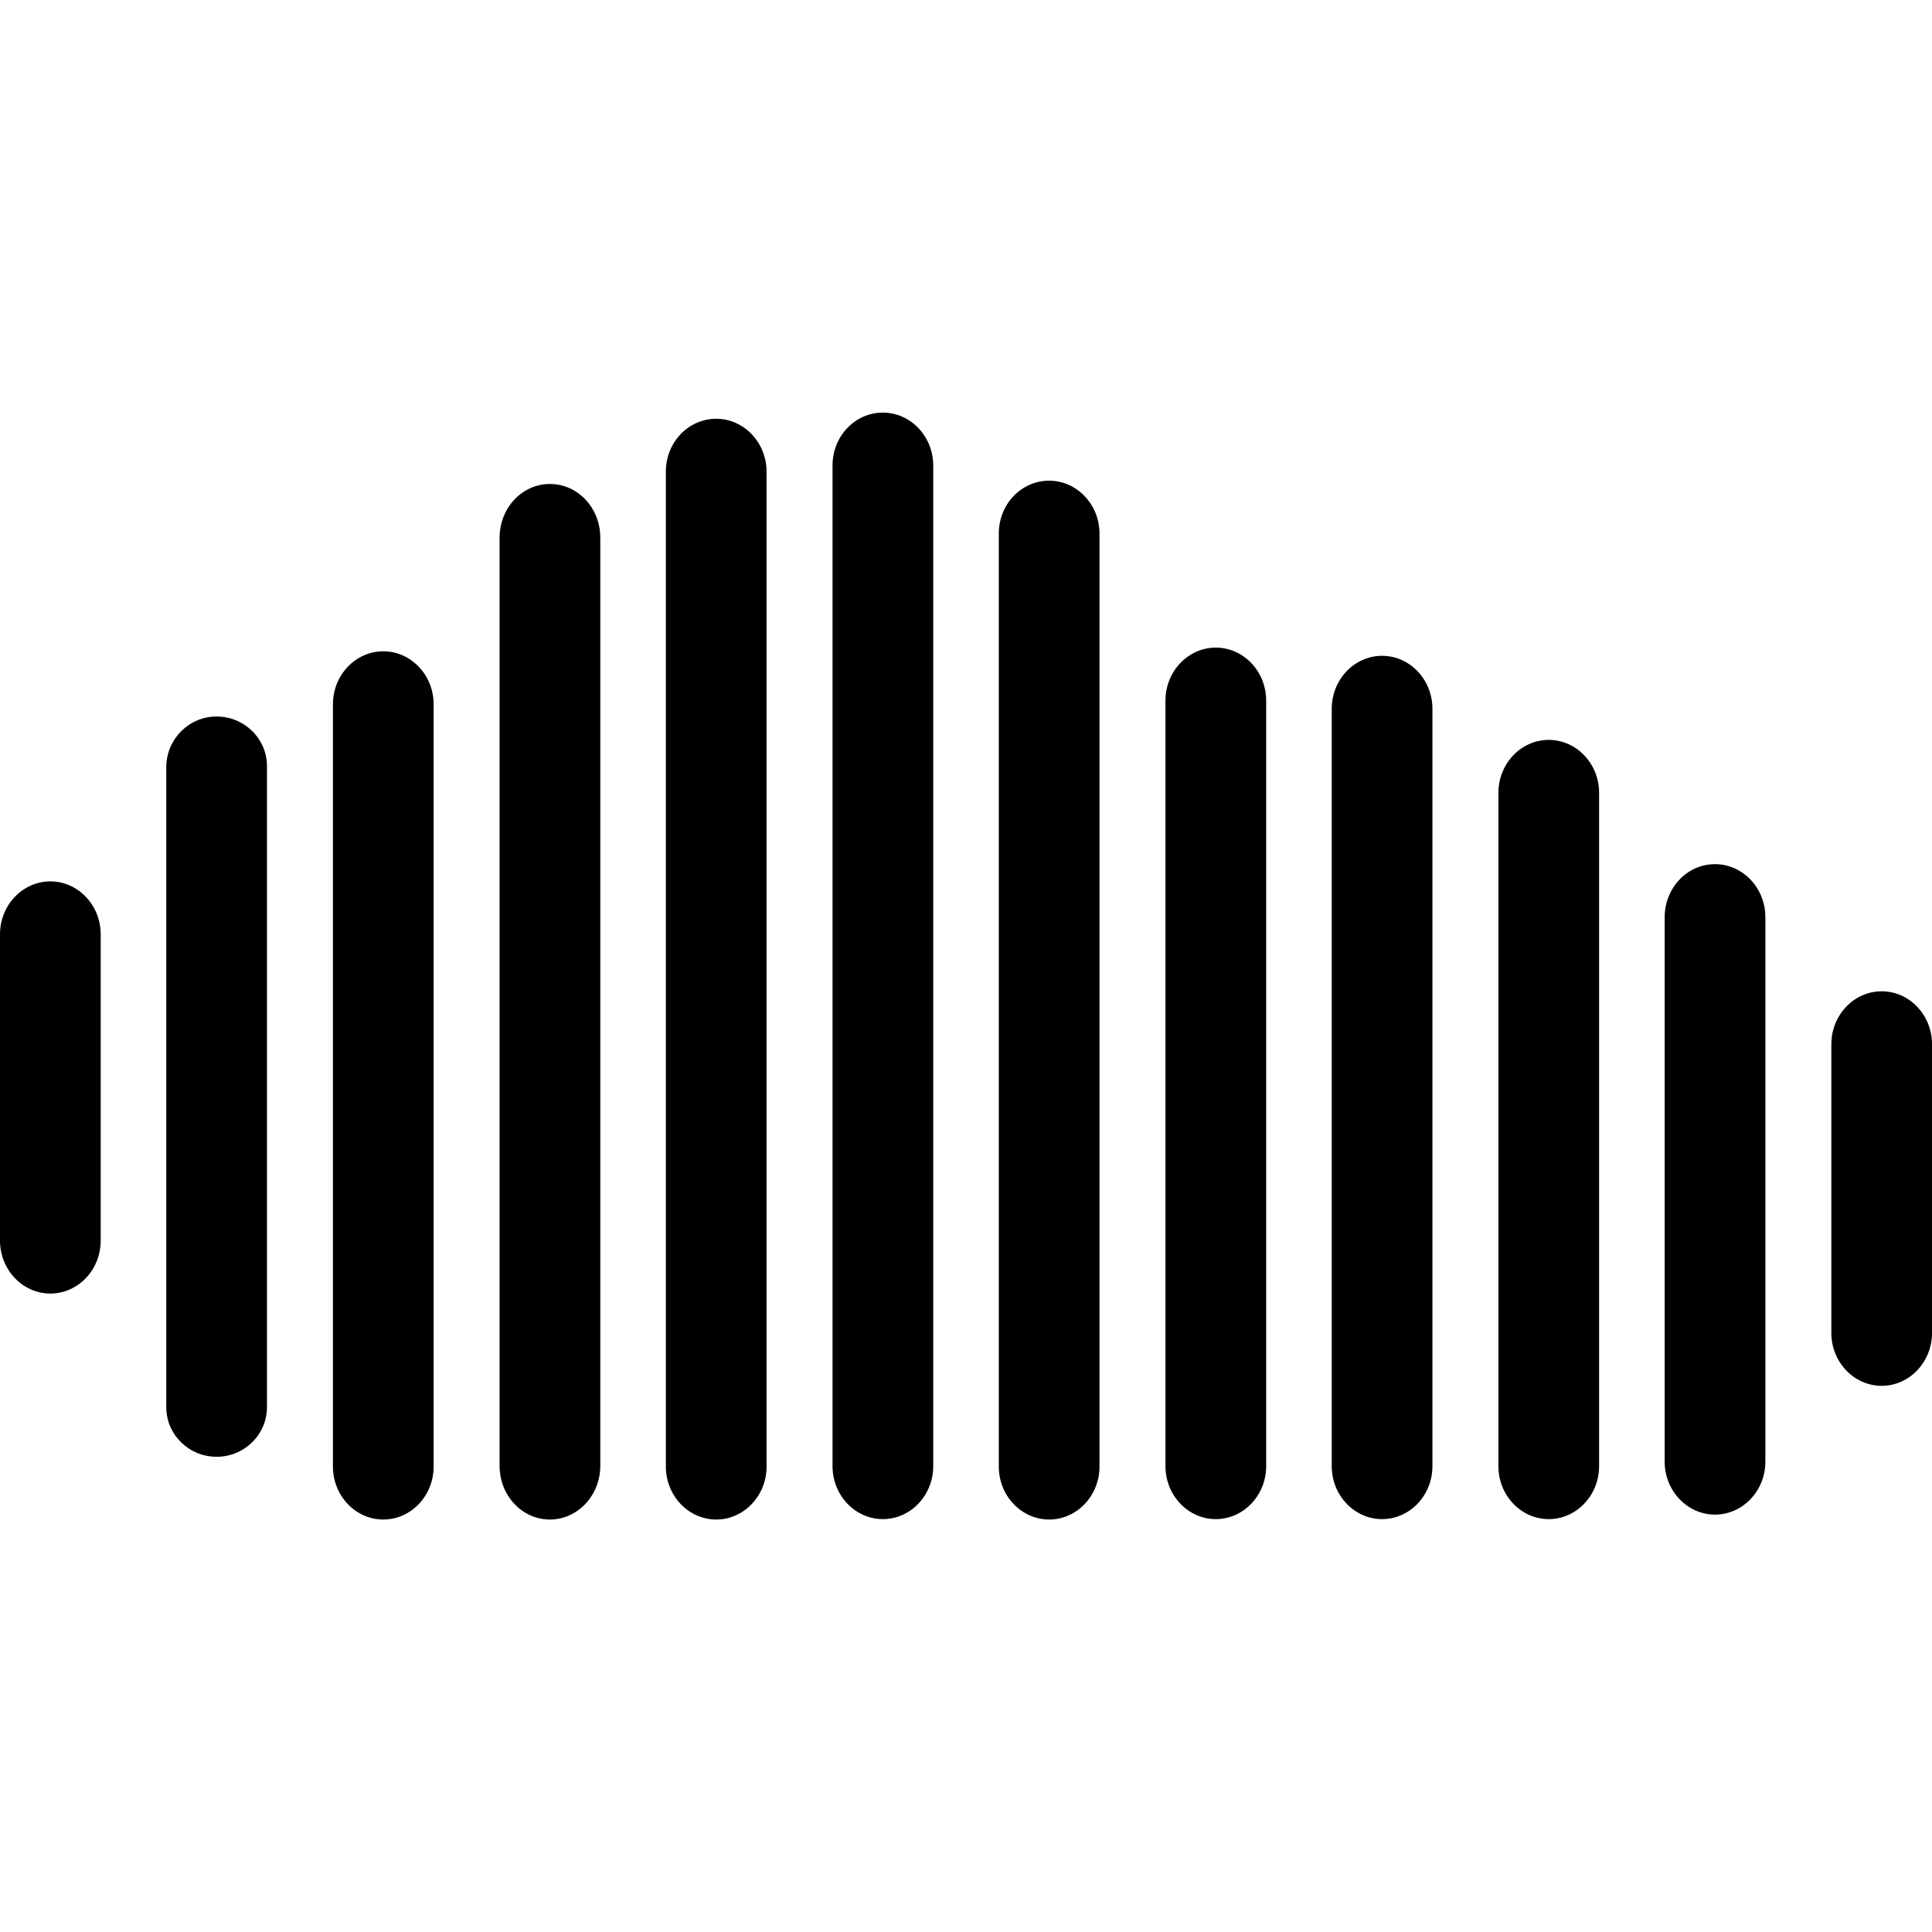
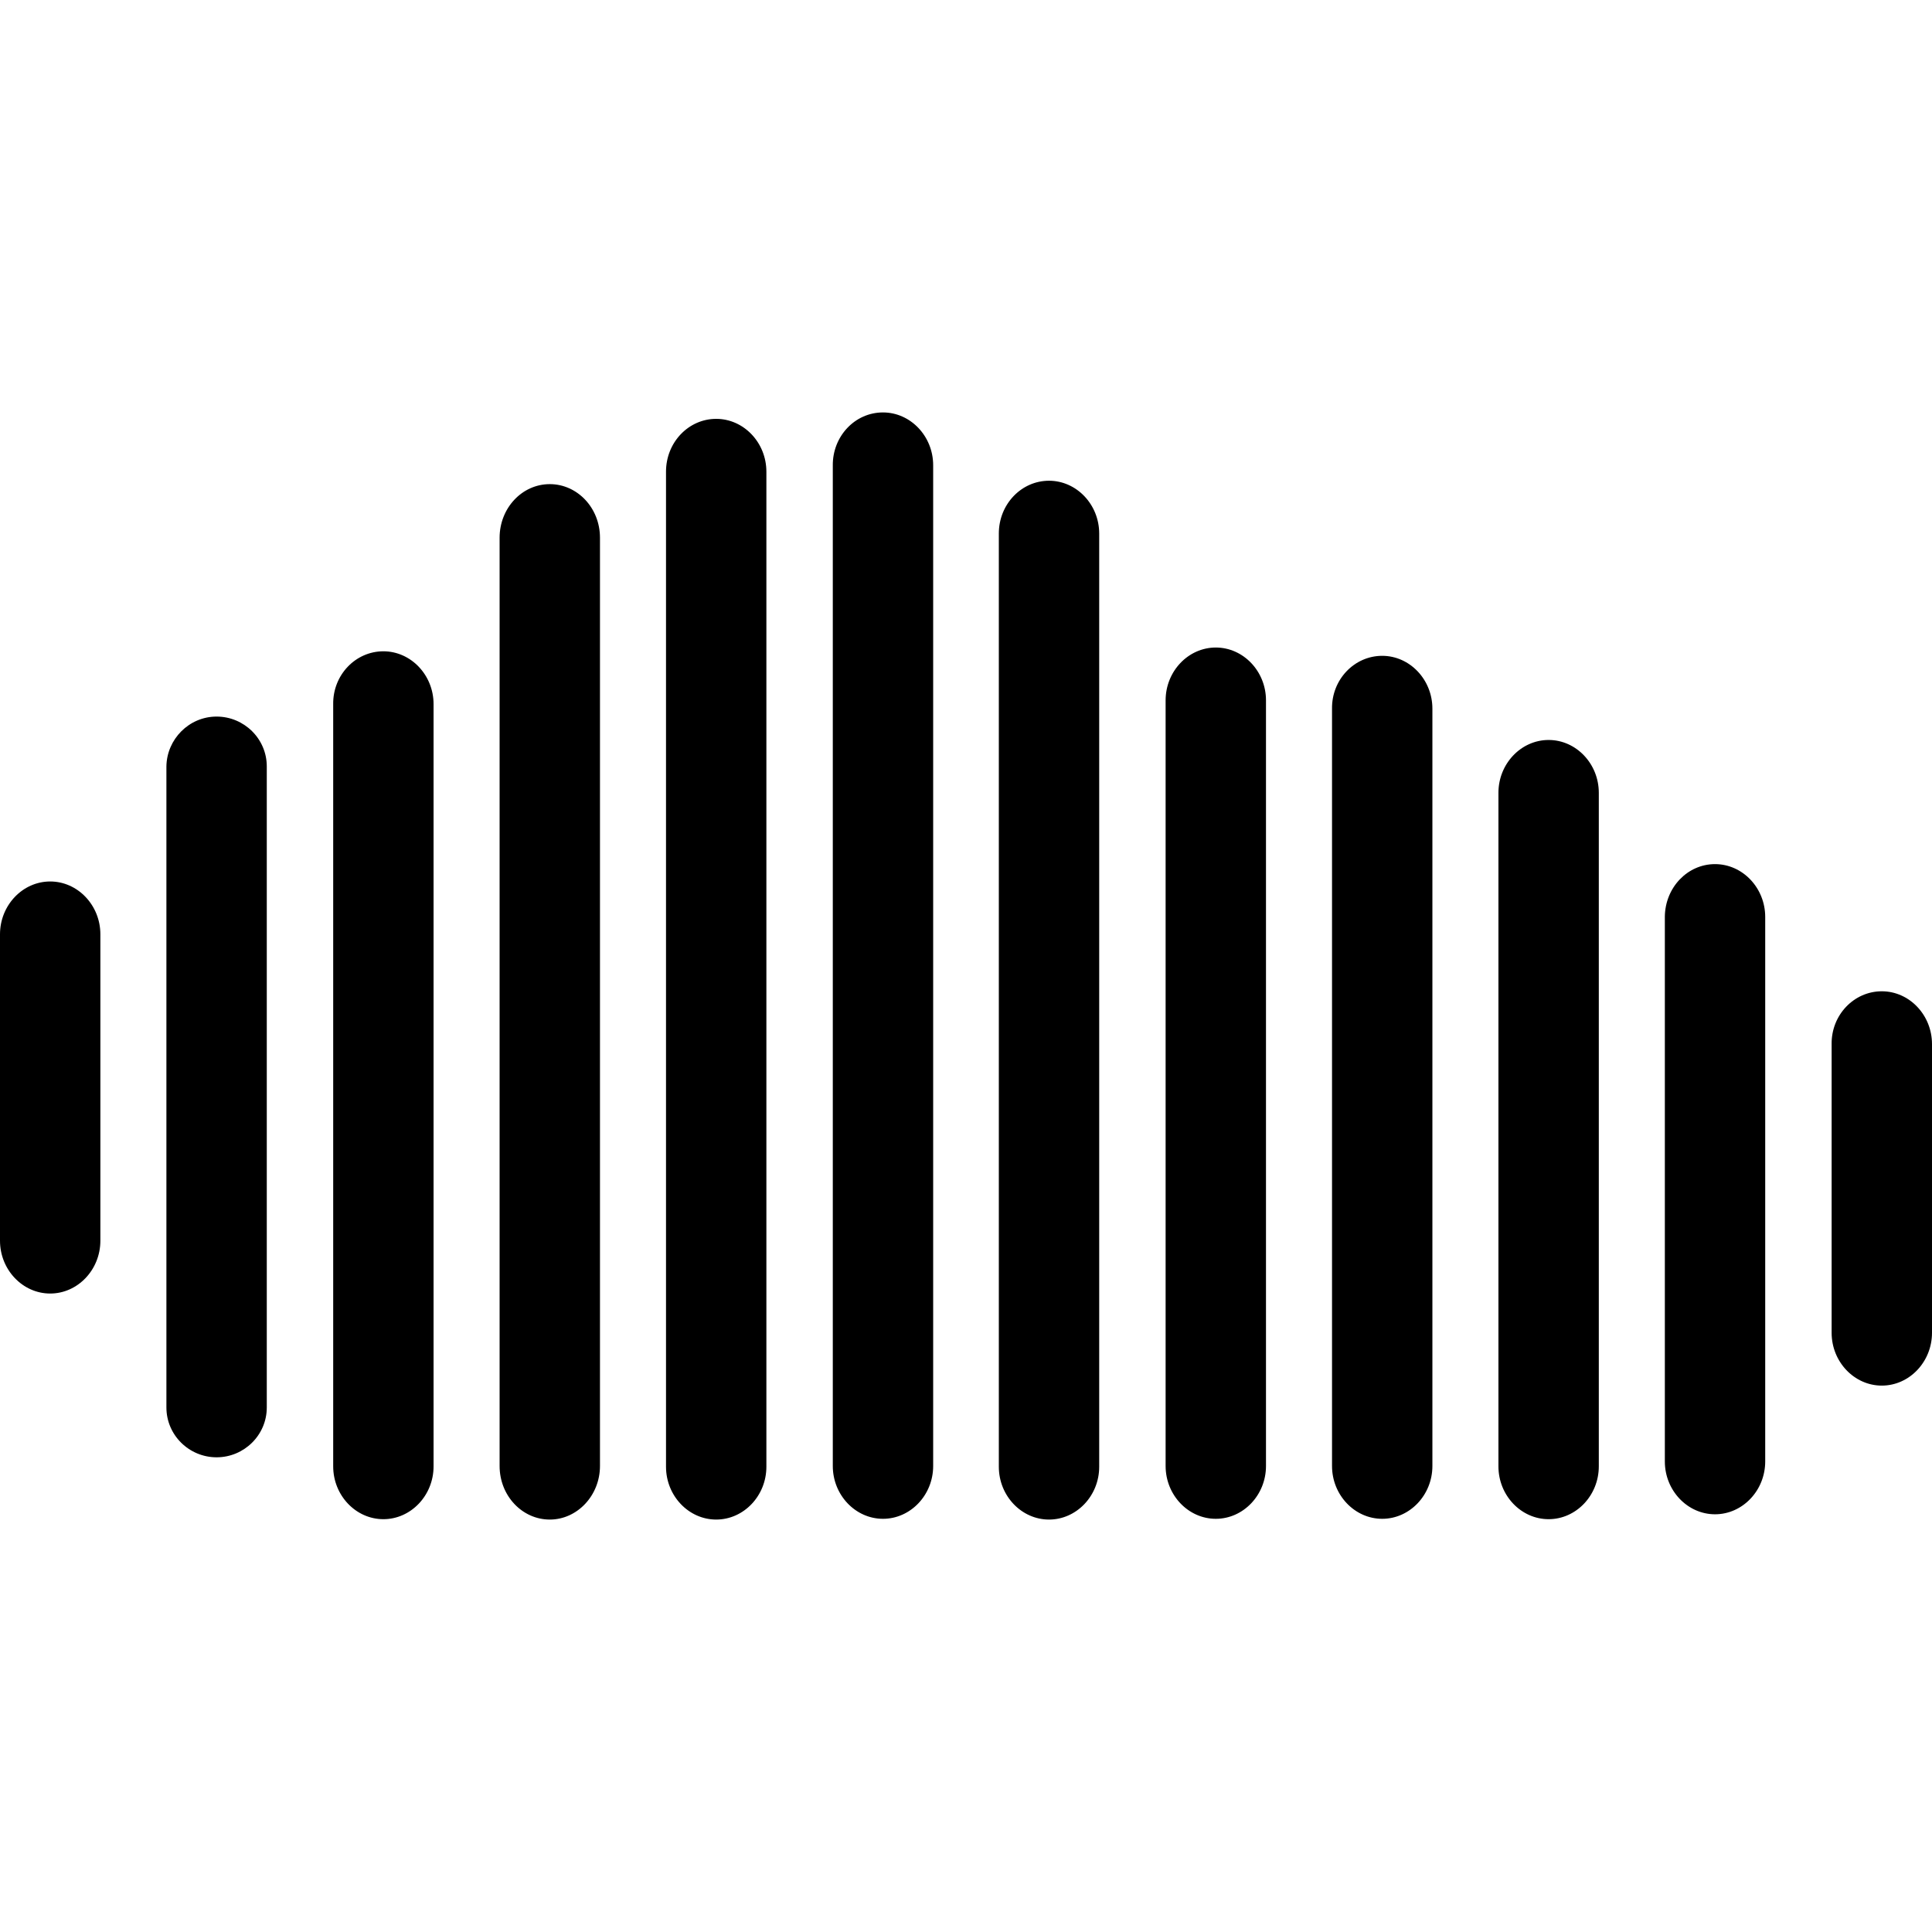
<svg xmlns="http://www.w3.org/2000/svg" version="1.1" id="svg8" x="0px" y="0px" viewBox="0 0 512 512" style="enable-background:new 0 0 512 512;" xml:space="preserve">
-   <g id="g4559" transform="matrix(1.034361,0,0,1.086867,-2.068472,-19.9909)">
-     <path id="rect4504" d="M14.9,233.3L14.9,233.3c7.1,0,12.9,5.8,12.9,12.9v74.7c0,7.1-5.8,12.9-12.9,12.9l0,0   C7.8,333.8,2,328,2,320.9v-74.7C2,239.1,7.8,233.3,14.9,233.3z" />
-     <path id="rect4506" d="M57.5,193.1L57.5,193.1c7.1,0,12.9,5.4,12.9,12.1v156.3c0,6.7-5.8,12.1-12.9,12.1l0,0   c-7.1,0-12.9-5.4-12.9-12.1V205.3C44.7,198.6,50.4,193.1,57.5,193.1z" />
-     <path id="rect4508" d="M100.2,177.2L100.2,177.2c7.1,0,12.9,5.8,12.9,12.9V376c0,7.1-5.8,12.9-12.9,12.9l0,0   c-7.1,0-12.9-5.8-12.9-12.9V190.1C87.3,183,93.1,177.2,100.2,177.2z" />
-     <path id="rect4529" d="M142.9,136.4L142.9,136.4c7.1,0,12.9,5.8,12.9,13.1v226.3c0,7.2-5.8,13.1-12.9,13.1l0,0   c-7.1,0-12.9-5.8-12.9-13.1V149.5C130,142.3,135.7,136.4,142.9,136.4z" />
-     <path id="rect4531" d="M185.5,120.5L185.5,120.5c7.1,0,12.9,5.8,12.9,12.9V376c0,7.1-5.8,12.9-12.9,12.9l0,0   c-7.1,0-12.9-5.8-12.9-12.9V133.4C172.6,126.2,178.4,120.5,185.5,120.5z" />
-     <path id="rect4533" d="M228.2,119L228.2,119c7.1,0,12.9,5.8,12.9,12.9v244c0,7.1-5.8,12.9-12.9,12.9l0,0c-7.1,0-12.9-5.8-12.9-12.9   v-244C215.3,124.8,221,119,228.2,119z" />
-     <path id="rect4535" d="M270.8,135.6L270.8,135.6c7.1,0,12.9,5.8,12.9,12.9V376c0,7.1-5.8,12.9-12.9,12.9l0,0   c-7.1,0-12.9-5.8-12.9-12.9V148.5C257.9,141.3,263.7,135.6,270.8,135.6z" />
-     <path id="rect4537" d="M313.5,176.3L313.5,176.3c7.1,0,12.9,5.8,12.9,12.9v186.7c0,7.1-5.8,12.9-12.9,12.9l0,0   c-7.1,0-12.9-5.8-12.9-12.9V189.2C300.6,182.1,306.4,176.3,313.5,176.3z" />
-     <path id="rect4539" d="M356.1,178.3L356.1,178.3c7.1,0,12.9,5.8,12.9,12.9v184.7c0,7.1-5.8,12.9-12.9,12.9l0,0   c-7.1,0-12.9-5.8-12.9-12.9V191.2C343.2,184.1,349,178.3,356.1,178.3z" />
-     <path id="rect4541" d="M398.8,198.8L398.8,198.8c7.1,0,12.9,5.8,12.9,12.9v164.2c0,7.1-5.8,12.9-12.9,12.9l0,0   c-7.1,0-12.9-5.8-12.9-12.9V211.7C385.9,204.6,391.7,198.8,398.8,198.8z" />
-     <path id="rect4543" d="M441.4,229.1L441.4,229.1c7.1,0,12.9,5.8,12.9,12.9v132.8c0,7.1-5.8,12.9-12.9,12.9l0,0   c-7.1,0-12.9-5.8-12.9-12.9V241.9C428.6,234.8,434.3,229.1,441.4,229.1z" />
-     <path id="rect4545" d="M484.1,260.1L484.1,260.1c7.1,0,12.9,5.8,12.9,12.9v70.4c0,7.1-5.8,12.9-12.9,12.9l0,0   c-7.1,0-12.9-5.8-12.9-12.9V273C471.2,265.9,477,260.1,484.1,260.1z" />
-   </g>
+   <path d="M13.3,233.6L13.3,233.6c7.3,0,13.3,6.3,13.3,14v81.2c0,7.7-6,14-13.3,14l0,0c-7.3,0-13.3-6.3-13.3-14v-81.2  C0,239.9,6,233.6,13.3,233.6z M57.4,189.9L57.4,189.9c7.3,0,13.3,5.9,13.3,13.2v169.9c0,7.3-6,13.2-13.3,13.2l0,0  c-7.3,0-13.3-5.9-13.3-13.2V203.1C44.2,195.9,50.1,189.9,57.4,189.9z M101.6,172.6L101.6,172.6c7.3,0,13.3,6.3,13.3,14v202  c0,7.7-6,14-13.3,14l0,0c-7.3,0-13.3-6.3-13.3-14v-202C88.2,178.9,94.2,172.6,101.6,172.6z M145.7,128.3L145.7,128.3  c7.3,0,13.3,6.3,13.3,14.2v246c0,7.8-6,14.2-13.3,14.2l0,0c-7.3,0-13.3-6.3-13.3-14.2v-246C132.4,134.7,138.3,128.3,145.7,128.3z   M189.8,111L189.8,111c7.3,0,13.3,6.3,13.3,14v263.7c0,7.7-6,14-13.3,14l0,0c-7.3,0-13.3-6.3-13.3-14V125  C176.5,117.2,182.5,111,189.8,111z M234,109.3L234,109.3c7.3,0,13.3,6.3,13.3,14v265.2c0,7.7-6,14-13.3,14l0,0  c-7.3,0-13.3-6.3-13.3-14V123.4C220.6,115.7,226.5,109.3,234,109.3z M278,127.4L278,127.4c7.3,0,13.3,6.3,13.3,14v247.3  c0,7.7-6,14-13.3,14l0,0c-7.3,0-13.3-6.3-13.3-14V141.4C264.7,133.6,270.7,127.4,278,127.4z M322.2,171.6L322.2,171.6  c7.3,0,13.3,6.3,13.3,14v202.9c0,7.7-6,14-13.3,14l0,0c-7.3,0-13.3-6.3-13.3-14V185.6C308.9,177.9,314.9,171.6,322.2,171.6z   M366.3,173.8L366.3,173.8c7.3,0,13.3,6.3,13.3,14v200.7c0,7.7-6,14-13.3,14l0,0c-7.3,0-13.3-6.3-13.3-14V187.8  C352.9,180.1,358.9,173.8,366.3,173.8z M410.4,196.1L410.4,196.1c7.3,0,13.3,6.3,13.3,14v178.5c0,7.7-6,14-13.3,14l0,0  c-7.3,0-13.3-6.3-13.3-14V210.1C397.1,202.4,403.1,196.1,410.4,196.1z M454.5,229L454.5,229c7.3,0,13.3,6.3,13.3,14v144.3  c0,7.7-6,14-13.3,14l0,0c-7.3,0-13.3-6.3-13.3-14V242.9C441.3,235.2,447.2,229,454.5,229z M498.7,262.7L498.7,262.7  c7.3,0,13.3,6.3,13.3,14v76.5c0,7.7-6,14-13.3,14l0,0c-7.3,0-13.3-6.3-13.3-14v-76.5C485.3,269,491.3,262.7,498.7,262.7z" />
</svg>
